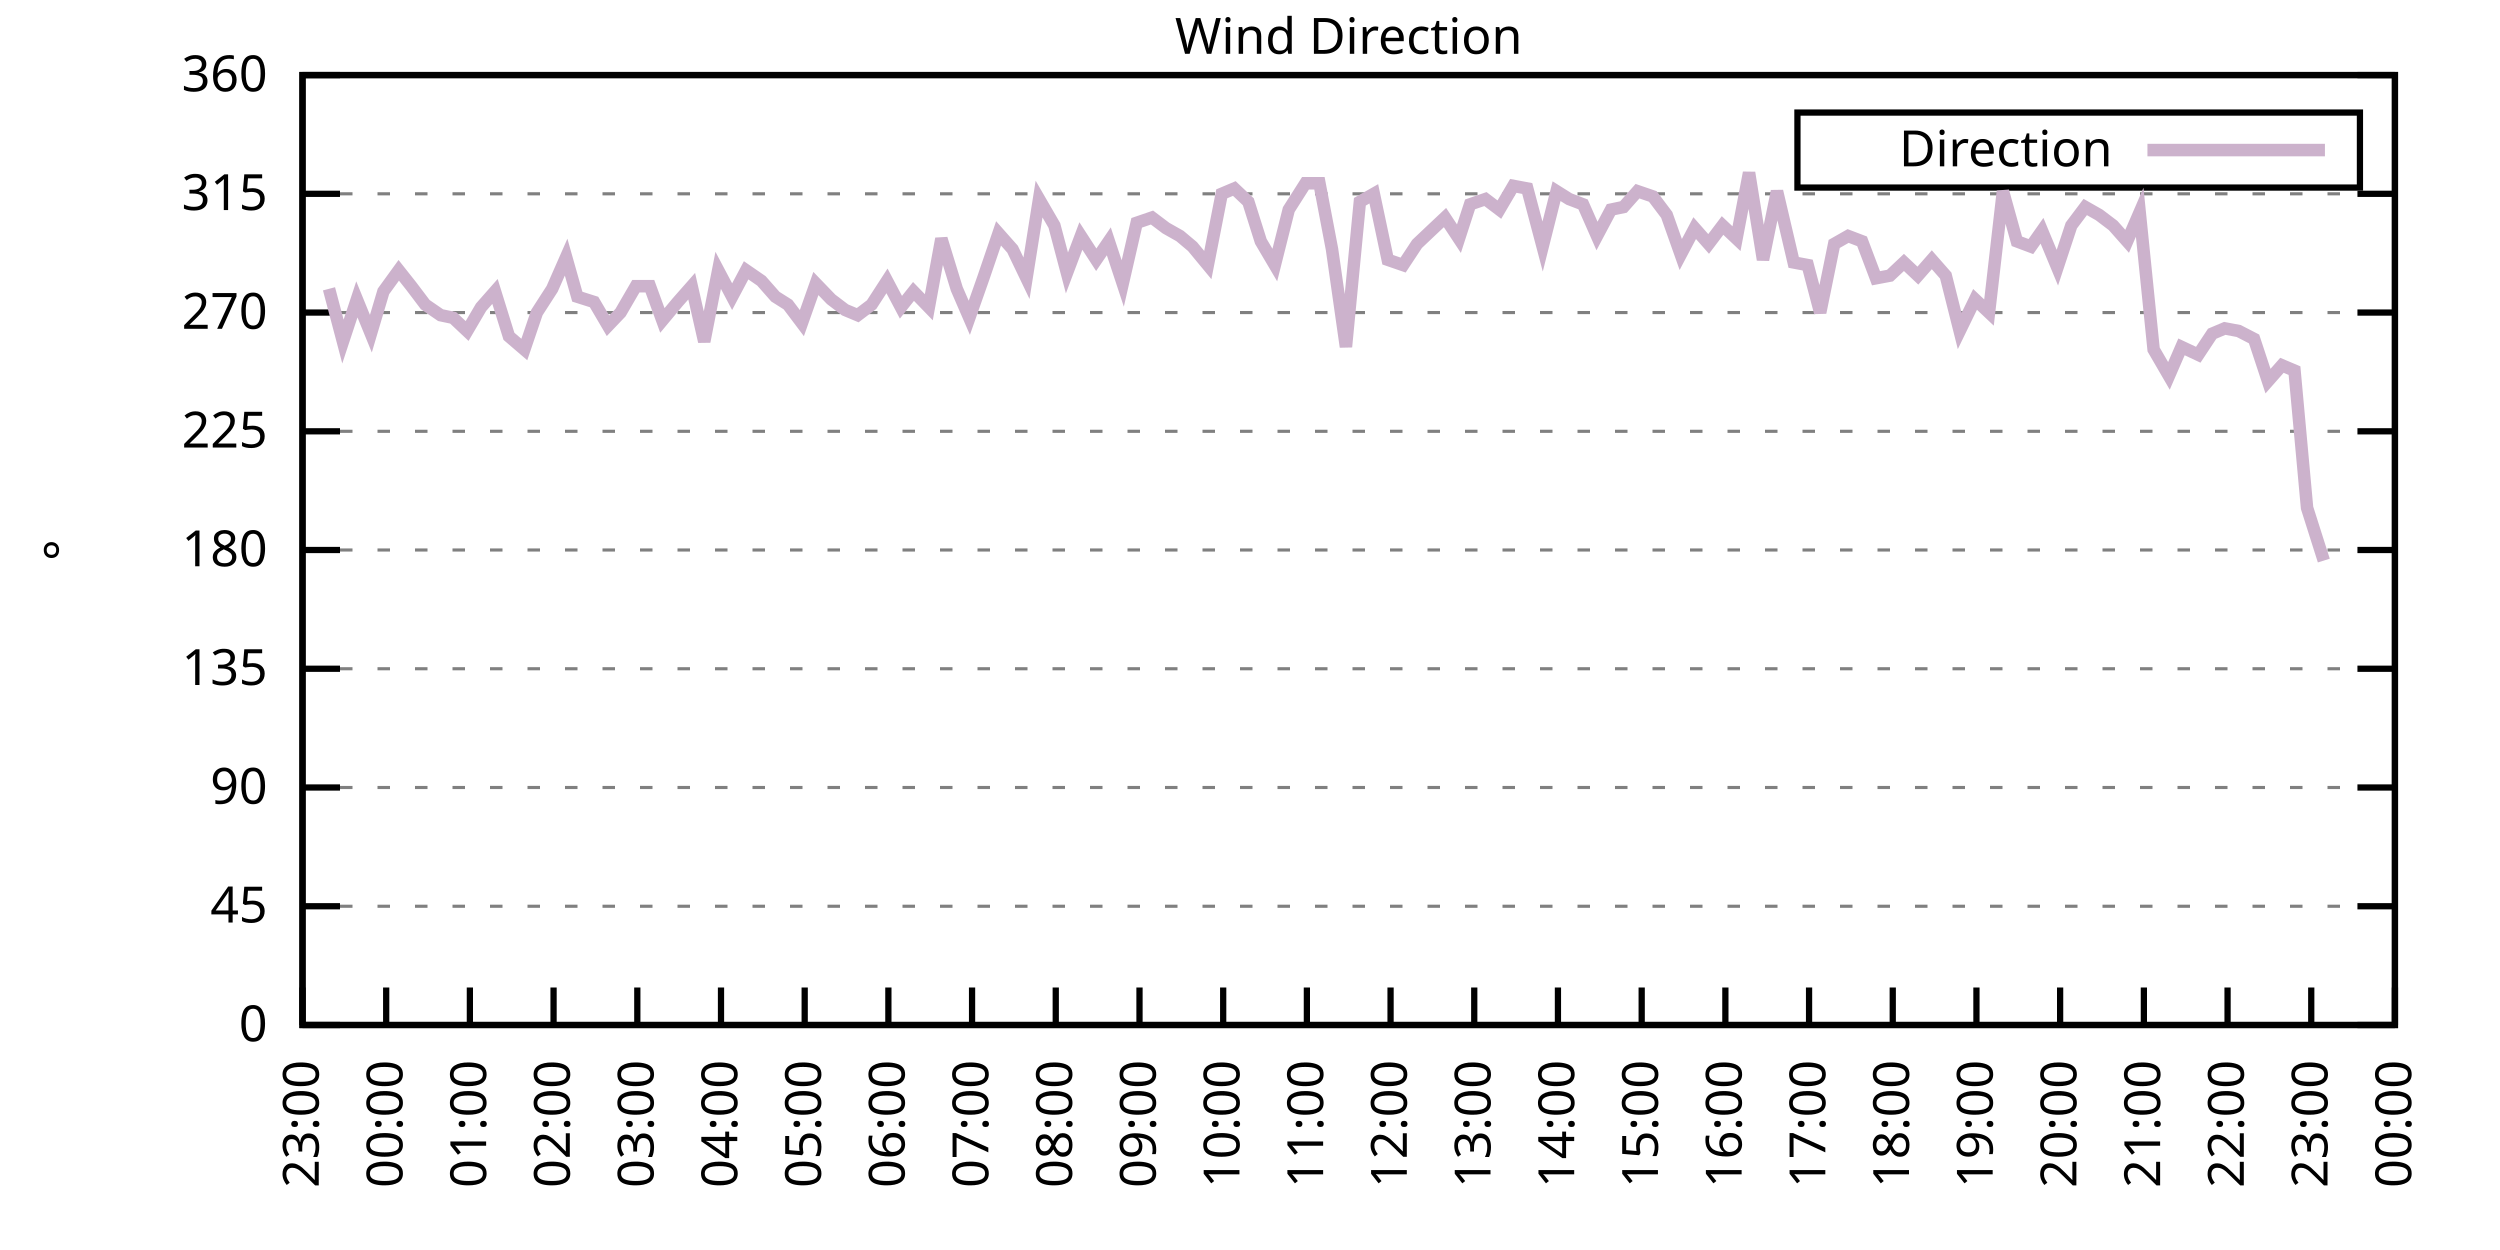
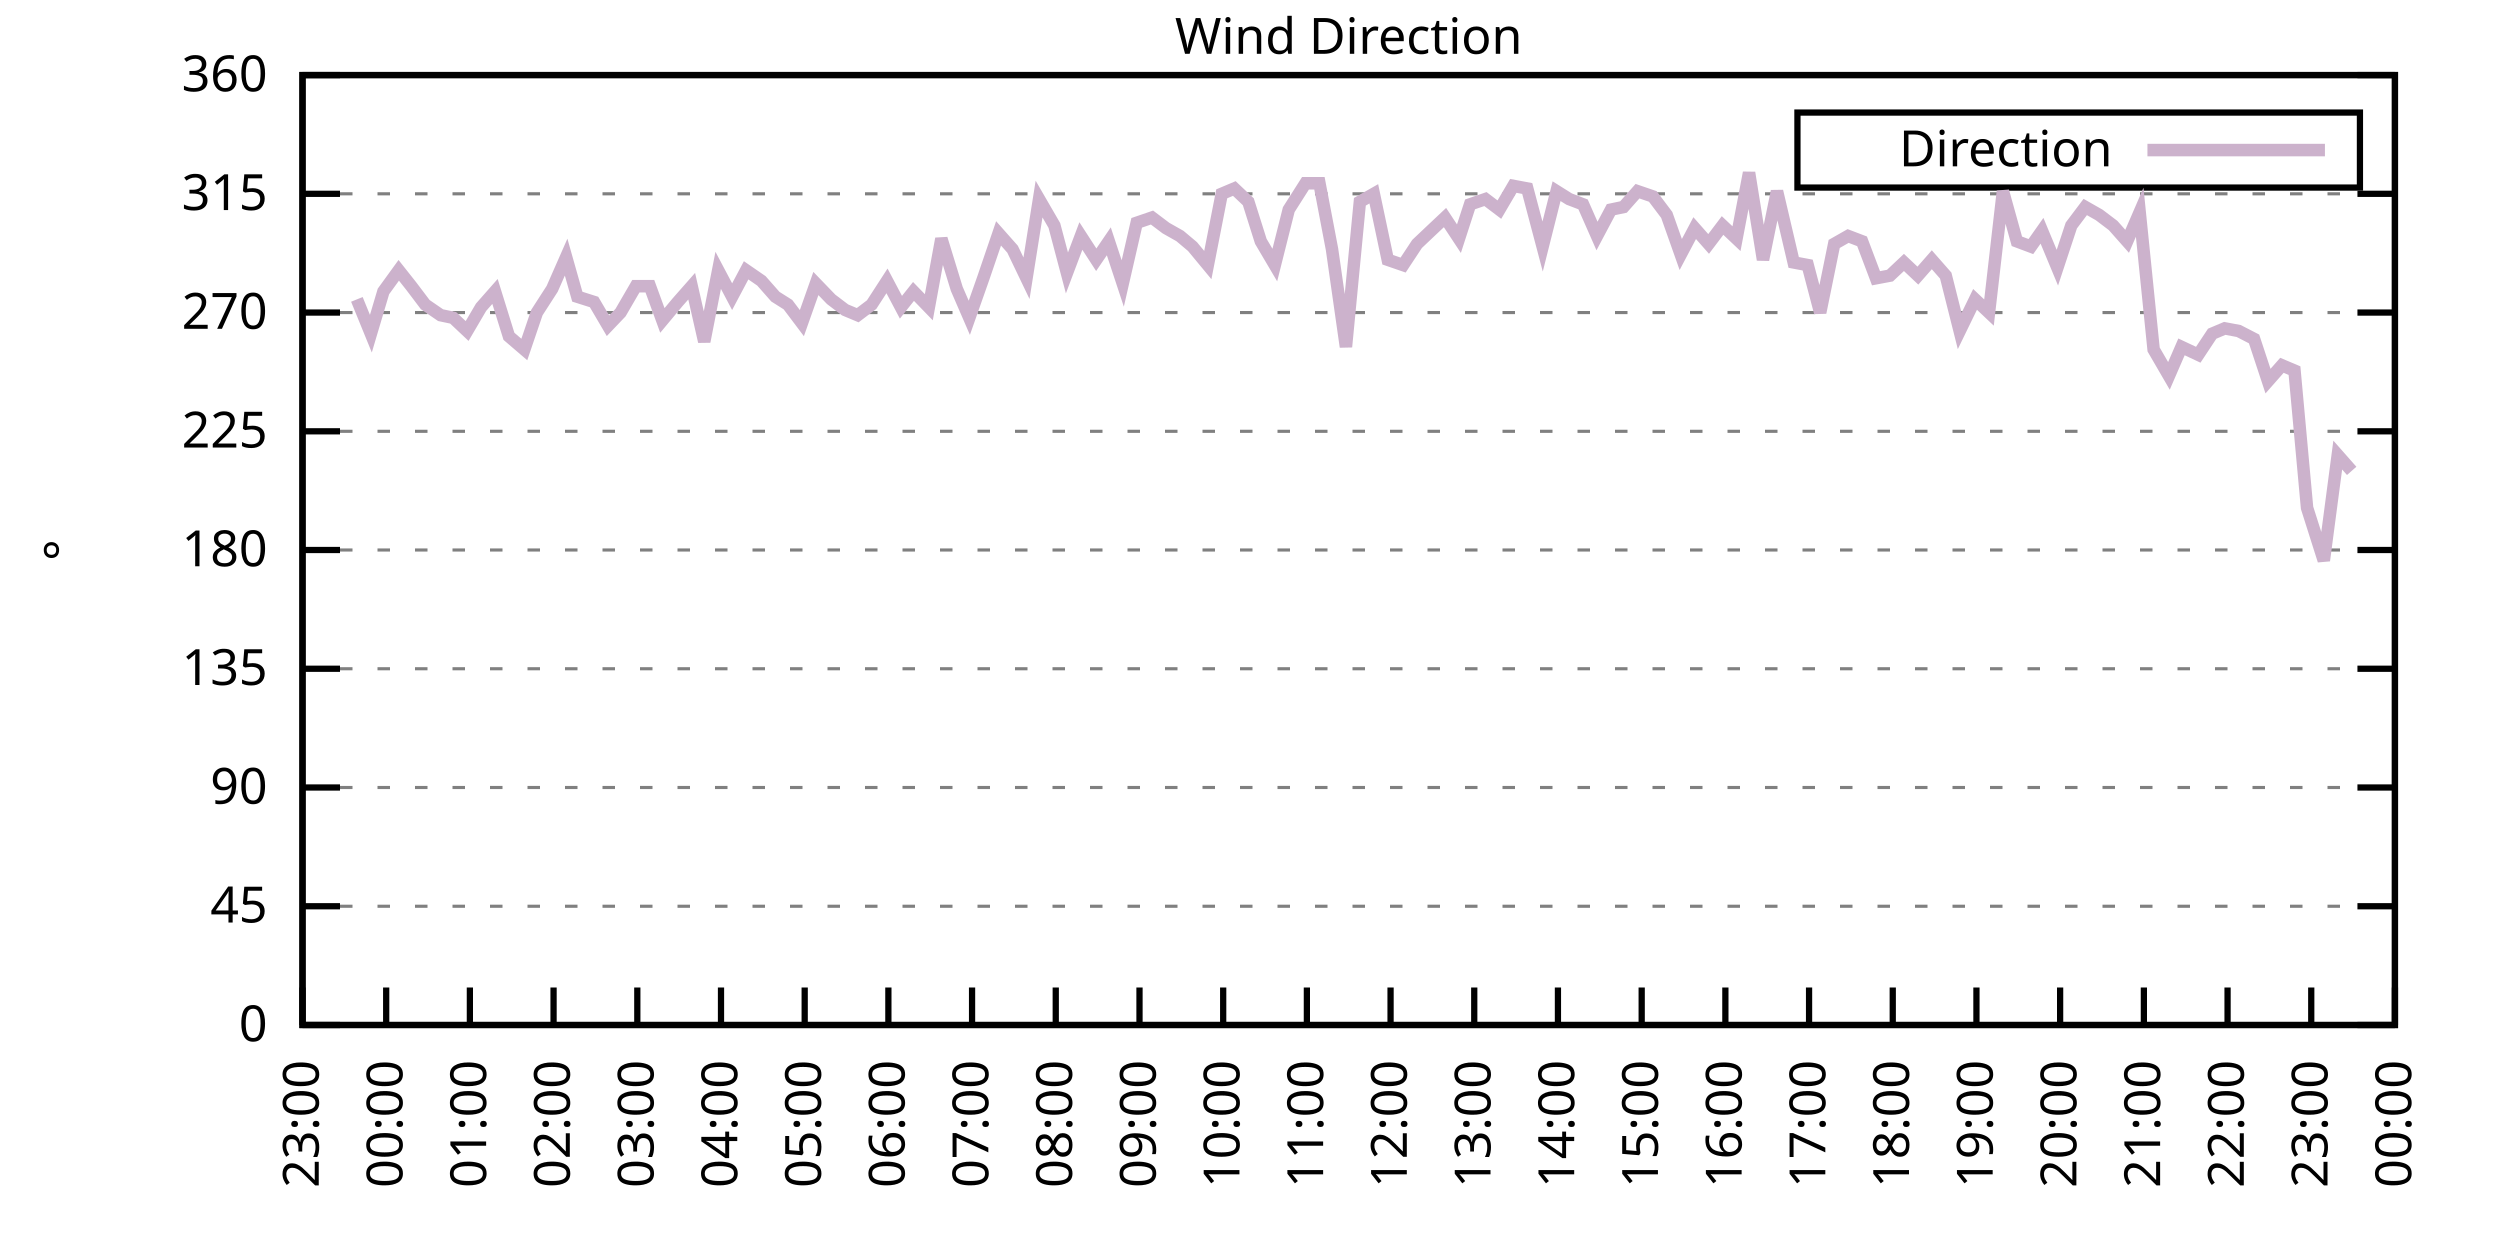
<svg xmlns="http://www.w3.org/2000/svg" xmlns:xlink="http://www.w3.org/1999/xlink" width="400" height="200" viewBox="0 0 400 200">
  <g id="gnuplot_canvas">
    <rect x="0" y="0" width="400" height="200" fill="none" />
    <defs>
      <circle id="gpDot" r="0.5" stroke-width="0.5" stroke="currentColor" />
      <path id="gpPt0" stroke-width="0.333" stroke="currentColor" d="M-1,0 h2 M0,-1 v2" />
      <path id="gpPt1" stroke-width="0.333" stroke="currentColor" d="M-1,-1 L1,1 M1,-1 L-1,1" />
      <path id="gpPt2" stroke-width="0.333" stroke="currentColor" d="M-1,0 L1,0 M0,-1 L0,1 M-1,-1 L1,1 M-1,1 L1,-1" />
      <rect id="gpPt3" stroke-width="0.333" stroke="currentColor" x="-1" y="-1" width="2" height="2" />
      <rect id="gpPt4" stroke-width="0.333" stroke="currentColor" fill="currentColor" x="-1" y="-1" width="2" height="2" />
      <circle id="gpPt5" stroke-width="0.333" stroke="currentColor" cx="0" cy="0" r="1" />
      <use xlink:href="#gpPt5" id="gpPt6" fill="currentColor" stroke="none" />
      <path id="gpPt7" stroke-width="0.333" stroke="currentColor" d="M0,-1.33 L-1.33,0.67 L1.33,0.67 z" />
      <use xlink:href="#gpPt7" id="gpPt8" fill="currentColor" stroke="none" />
      <use xlink:href="#gpPt7" id="gpPt9" stroke="currentColor" transform="rotate(180)" />
      <use xlink:href="#gpPt9" id="gpPt10" fill="currentColor" stroke="none" />
      <use xlink:href="#gpPt3" id="gpPt11" stroke="currentColor" transform="rotate(45)" />
      <use xlink:href="#gpPt11" id="gpPt12" fill="currentColor" stroke="none" />
      <path id="gpPt13" stroke-width="0.333" stroke="currentColor" d="M0,1.330 L1.265,0.411 L0.782,-1.067 L-0.782,-1.076 L-1.265,0.411 z" />
      <use xlink:href="#gpPt13" id="gpPt14" fill="currentColor" stroke="none" />
      <filter id="textbox" filterUnits="objectBoundingBox" x="0" y="0" height="1" width="1">
        <feFlood flood-color="white" flood-opacity="1" result="bgnd" />
        <feComposite in="SourceGraphic" in2="bgnd" operator="atop" />
      </filter>
      <filter id="greybox" filterUnits="objectBoundingBox" x="0" y="0" height="1" width="1">
        <feFlood flood-color="lightgrey" flood-opacity="1" result="grey" />
        <feComposite in="SourceGraphic" in2="grey" operator="atop" />
      </filter>
    </defs>
    <g fill="none" color="white" stroke="currentColor" stroke-width="1.00" stroke-linecap="butt" stroke-linejoin="miter">
</g>
    <g fill="none" color="black" stroke="currentColor" stroke-width="1.00" stroke-linecap="butt" stroke-linejoin="miter">
      <g stroke="none" shape-rendering="crispEdges">
        <polygon fill="rgb(255, 255, 255)" points="48.40,164.00 383.18,164.00 383.18,12.02 48.40,12.02 " />
      </g>
    </g>
    <g fill="none" color="black" stroke="currentColor" stroke-width="1.00" stroke-linecap="butt" stroke-linejoin="miter">
</g>
    <g fill="none" color="black" stroke="black" stroke-width="0.50" stroke-linecap="butt" stroke-linejoin="miter">
</g>
    <g fill="none" color="gray" stroke="currentColor" stroke-width="0.50" stroke-linecap="butt" stroke-linejoin="miter">
      <path stroke="gray" stroke-dasharray="2,4" class="gridline" d="M48.40,164.00 L383.19,164.00  " />
    </g>
    <g fill="none" color="gray" stroke="gray" stroke-width="1.00" stroke-linecap="butt" stroke-linejoin="miter">
</g>
    <g fill="none" color="black" stroke="currentColor" stroke-width="1.00" stroke-linecap="butt" stroke-linejoin="miter">
      <path stroke="black" d="M48.40,164.00 L54.40,164.00 M383.19,164.00 L377.19,164.00  " />
      <g transform="translate(42.80,166.60)" stroke="none" fill="black" font-family="Sans" font-size="8.00" text-anchor="end">
        <text>
          <tspan font-family="Sans"> 0</tspan>
        </text>
      </g>
    </g>
    <g fill="none" color="black" stroke="currentColor" stroke-width="1.00" stroke-linecap="butt" stroke-linejoin="miter">
</g>
    <g fill="none" color="black" stroke="black" stroke-width="0.50" stroke-linecap="butt" stroke-linejoin="miter">
</g>
    <g fill="none" color="gray" stroke="currentColor" stroke-width="0.50" stroke-linecap="butt" stroke-linejoin="miter">
      <path stroke="gray" stroke-dasharray="2,4" class="gridline" d="M48.40,145.00 L383.19,145.00  " />
    </g>
    <g fill="none" color="gray" stroke="gray" stroke-width="1.00" stroke-linecap="butt" stroke-linejoin="miter">
</g>
    <g fill="none" color="black" stroke="currentColor" stroke-width="1.00" stroke-linecap="butt" stroke-linejoin="miter">
      <path stroke="black" d="M48.40,145.00 L54.40,145.00 M383.19,145.00 L377.19,145.00  " />
      <g transform="translate(42.80,147.60)" stroke="none" fill="black" font-family="Sans" font-size="8.00" text-anchor="end">
        <text>
          <tspan font-family="Sans"> 45</tspan>
        </text>
      </g>
    </g>
    <g fill="none" color="black" stroke="currentColor" stroke-width="1.00" stroke-linecap="butt" stroke-linejoin="miter">
</g>
    <g fill="none" color="black" stroke="black" stroke-width="0.50" stroke-linecap="butt" stroke-linejoin="miter">
</g>
    <g fill="none" color="gray" stroke="currentColor" stroke-width="0.50" stroke-linecap="butt" stroke-linejoin="miter">
      <path stroke="gray" stroke-dasharray="2,4" class="gridline" d="M48.40,126.00 L383.19,126.00  " />
    </g>
    <g fill="none" color="gray" stroke="gray" stroke-width="1.00" stroke-linecap="butt" stroke-linejoin="miter">
</g>
    <g fill="none" color="black" stroke="currentColor" stroke-width="1.00" stroke-linecap="butt" stroke-linejoin="miter">
      <path stroke="black" d="M48.40,126.00 L54.40,126.00 M383.19,126.00 L377.19,126.00  " />
      <g transform="translate(42.80,128.60)" stroke="none" fill="black" font-family="Sans" font-size="8.00" text-anchor="end">
        <text>
          <tspan font-family="Sans"> 90</tspan>
        </text>
      </g>
    </g>
    <g fill="none" color="black" stroke="currentColor" stroke-width="1.00" stroke-linecap="butt" stroke-linejoin="miter">
</g>
    <g fill="none" color="black" stroke="black" stroke-width="0.50" stroke-linecap="butt" stroke-linejoin="miter">
</g>
    <g fill="none" color="gray" stroke="currentColor" stroke-width="0.50" stroke-linecap="butt" stroke-linejoin="miter">
      <path stroke="gray" stroke-dasharray="2,4" class="gridline" d="M48.40,107.00 L383.19,107.00  " />
    </g>
    <g fill="none" color="gray" stroke="gray" stroke-width="1.00" stroke-linecap="butt" stroke-linejoin="miter">
</g>
    <g fill="none" color="black" stroke="currentColor" stroke-width="1.00" stroke-linecap="butt" stroke-linejoin="miter">
      <path stroke="black" d="M48.40,107.00 L54.40,107.00 M383.19,107.00 L377.19,107.00  " />
      <g transform="translate(42.80,109.60)" stroke="none" fill="black" font-family="Sans" font-size="8.00" text-anchor="end">
        <text>
          <tspan font-family="Sans"> 135</tspan>
        </text>
      </g>
    </g>
    <g fill="none" color="black" stroke="currentColor" stroke-width="1.00" stroke-linecap="butt" stroke-linejoin="miter">
</g>
    <g fill="none" color="black" stroke="black" stroke-width="0.50" stroke-linecap="butt" stroke-linejoin="miter">
</g>
    <g fill="none" color="gray" stroke="currentColor" stroke-width="0.50" stroke-linecap="butt" stroke-linejoin="miter">
      <path stroke="gray" stroke-dasharray="2,4" class="gridline" d="M48.40,88.00 L383.19,88.00  " />
    </g>
    <g fill="none" color="gray" stroke="gray" stroke-width="1.00" stroke-linecap="butt" stroke-linejoin="miter">
</g>
    <g fill="none" color="black" stroke="currentColor" stroke-width="1.00" stroke-linecap="butt" stroke-linejoin="miter">
      <path stroke="black" d="M48.40,88.00 L54.40,88.00 M383.19,88.00 L377.19,88.00  " />
      <g transform="translate(42.80,90.60)" stroke="none" fill="black" font-family="Sans" font-size="8.00" text-anchor="end">
        <text>
          <tspan font-family="Sans"> 180</tspan>
        </text>
      </g>
    </g>
    <g fill="none" color="black" stroke="currentColor" stroke-width="1.00" stroke-linecap="butt" stroke-linejoin="miter">
</g>
    <g fill="none" color="black" stroke="black" stroke-width="0.50" stroke-linecap="butt" stroke-linejoin="miter">
</g>
    <g fill="none" color="gray" stroke="currentColor" stroke-width="0.50" stroke-linecap="butt" stroke-linejoin="miter">
      <path stroke="gray" stroke-dasharray="2,4" class="gridline" d="M48.40,69.01 L383.19,69.01  " />
    </g>
    <g fill="none" color="gray" stroke="gray" stroke-width="1.00" stroke-linecap="butt" stroke-linejoin="miter">
</g>
    <g fill="none" color="black" stroke="currentColor" stroke-width="1.00" stroke-linecap="butt" stroke-linejoin="miter">
      <path stroke="black" d="M48.40,69.01 L54.40,69.01 M383.19,69.01 L377.19,69.01  " />
      <g transform="translate(42.80,71.61)" stroke="none" fill="black" font-family="Sans" font-size="8.00" text-anchor="end">
        <text>
          <tspan font-family="Sans"> 225</tspan>
        </text>
      </g>
    </g>
    <g fill="none" color="black" stroke="currentColor" stroke-width="1.00" stroke-linecap="butt" stroke-linejoin="miter">
</g>
    <g fill="none" color="black" stroke="black" stroke-width="0.50" stroke-linecap="butt" stroke-linejoin="miter">
</g>
    <g fill="none" color="gray" stroke="currentColor" stroke-width="0.50" stroke-linecap="butt" stroke-linejoin="miter">
      <path stroke="gray" stroke-dasharray="2,4" class="gridline" d="M48.40,50.01 L383.19,50.01  " />
    </g>
    <g fill="none" color="gray" stroke="gray" stroke-width="1.00" stroke-linecap="butt" stroke-linejoin="miter">
</g>
    <g fill="none" color="black" stroke="currentColor" stroke-width="1.00" stroke-linecap="butt" stroke-linejoin="miter">
      <path stroke="black" d="M48.40,50.01 L54.40,50.01 M383.19,50.01 L377.19,50.01  " />
      <g transform="translate(42.80,52.61)" stroke="none" fill="black" font-family="Sans" font-size="8.00" text-anchor="end">
        <text>
          <tspan font-family="Sans"> 270</tspan>
        </text>
      </g>
    </g>
    <g fill="none" color="black" stroke="currentColor" stroke-width="1.00" stroke-linecap="butt" stroke-linejoin="miter">
</g>
    <g fill="none" color="black" stroke="black" stroke-width="0.50" stroke-linecap="butt" stroke-linejoin="miter">
</g>
    <g fill="none" color="gray" stroke="currentColor" stroke-width="0.50" stroke-linecap="butt" stroke-linejoin="miter">
      <path stroke="gray" stroke-dasharray="2,4" class="gridline" d="M48.40,31.01 L383.19,31.01  " />
    </g>
    <g fill="none" color="gray" stroke="gray" stroke-width="1.00" stroke-linecap="butt" stroke-linejoin="miter">
</g>
    <g fill="none" color="black" stroke="currentColor" stroke-width="1.00" stroke-linecap="butt" stroke-linejoin="miter">
      <path stroke="black" d="M48.40,31.01 L54.40,31.01 M383.19,31.01 L377.19,31.01  " />
      <g transform="translate(42.80,33.61)" stroke="none" fill="black" font-family="Sans" font-size="8.00" text-anchor="end">
        <text>
          <tspan font-family="Sans"> 315</tspan>
        </text>
      </g>
    </g>
    <g fill="none" color="black" stroke="currentColor" stroke-width="1.00" stroke-linecap="butt" stroke-linejoin="miter">
</g>
    <g fill="none" color="black" stroke="black" stroke-width="0.50" stroke-linecap="butt" stroke-linejoin="miter">
</g>
    <g fill="none" color="gray" stroke="currentColor" stroke-width="0.50" stroke-linecap="butt" stroke-linejoin="miter">
      <path stroke="gray" stroke-dasharray="2,4" class="gridline" d="M48.40,12.01 L383.19,12.01  " />
    </g>
    <g fill="none" color="gray" stroke="gray" stroke-width="1.00" stroke-linecap="butt" stroke-linejoin="miter">
</g>
    <g fill="none" color="black" stroke="currentColor" stroke-width="1.00" stroke-linecap="butt" stroke-linejoin="miter">
      <path stroke="black" d="M48.40,12.01 L54.40,12.01 M383.19,12.01 L377.19,12.01  " />
      <g transform="translate(42.80,14.61)" stroke="none" fill="black" font-family="Sans" font-size="8.00" text-anchor="end">
        <text>
          <tspan font-family="Sans"> 360</tspan>
        </text>
      </g>
    </g>
    <g fill="none" color="black" stroke="currentColor" stroke-width="1.00" stroke-linecap="butt" stroke-linejoin="miter">
      <path stroke="black" d="M48.40,164.00 L48.40,158.00  " />
      <g transform="translate(51.00,169.60) rotate(270.00)" stroke="none" fill="black" font-family="Sans" font-size="8.00" text-anchor="end">
        <text>
          <tspan font-family="Sans">23:00</tspan>
        </text>
      </g>
    </g>
    <g fill="none" color="black" stroke="currentColor" stroke-width="1.00" stroke-linecap="butt" stroke-linejoin="miter">
      <path stroke="black" d="M61.79,164.00 L61.79,158.00  " />
      <g transform="translate(64.39,169.60) rotate(270.00)" stroke="none" fill="black" font-family="Sans" font-size="8.00" text-anchor="end">
        <text>
          <tspan font-family="Sans">00:00</tspan>
        </text>
      </g>
    </g>
    <g fill="none" color="black" stroke="currentColor" stroke-width="1.00" stroke-linecap="butt" stroke-linejoin="miter">
      <path stroke="black" d="M75.18,164.00 L75.18,158.00  " />
      <g transform="translate(77.78,169.60) rotate(270.00)" stroke="none" fill="black" font-family="Sans" font-size="8.00" text-anchor="end">
        <text>
          <tspan font-family="Sans">01:00</tspan>
        </text>
      </g>
    </g>
    <g fill="none" color="black" stroke="currentColor" stroke-width="1.00" stroke-linecap="butt" stroke-linejoin="miter">
      <path stroke="black" d="M88.57,164.00 L88.57,158.00  " />
      <g transform="translate(91.17,169.60) rotate(270.00)" stroke="none" fill="black" font-family="Sans" font-size="8.00" text-anchor="end">
        <text>
          <tspan font-family="Sans">02:00</tspan>
        </text>
      </g>
    </g>
    <g fill="none" color="black" stroke="currentColor" stroke-width="1.00" stroke-linecap="butt" stroke-linejoin="miter">
      <path stroke="black" d="M101.97,164.00 L101.97,158.00  " />
      <g transform="translate(104.57,169.60) rotate(270.00)" stroke="none" fill="black" font-family="Sans" font-size="8.00" text-anchor="end">
        <text>
          <tspan font-family="Sans">03:00</tspan>
        </text>
      </g>
    </g>
    <g fill="none" color="black" stroke="currentColor" stroke-width="1.00" stroke-linecap="butt" stroke-linejoin="miter">
      <path stroke="black" d="M115.36,164.00 L115.36,158.00  " />
      <g transform="translate(117.96,169.60) rotate(270.00)" stroke="none" fill="black" font-family="Sans" font-size="8.00" text-anchor="end">
        <text>
          <tspan font-family="Sans">04:00</tspan>
        </text>
      </g>
    </g>
    <g fill="none" color="black" stroke="currentColor" stroke-width="1.00" stroke-linecap="butt" stroke-linejoin="miter">
      <path stroke="black" d="M128.75,164.00 L128.75,158.00  " />
      <g transform="translate(131.35,169.60) rotate(270.00)" stroke="none" fill="black" font-family="Sans" font-size="8.00" text-anchor="end">
        <text>
          <tspan font-family="Sans">05:00</tspan>
        </text>
      </g>
    </g>
    <g fill="none" color="black" stroke="currentColor" stroke-width="1.00" stroke-linecap="butt" stroke-linejoin="miter">
      <path stroke="black" d="M142.14,164.00 L142.14,158.00  " />
      <g transform="translate(144.74,169.60) rotate(270.00)" stroke="none" fill="black" font-family="Sans" font-size="8.00" text-anchor="end">
        <text>
          <tspan font-family="Sans">06:00</tspan>
        </text>
      </g>
    </g>
    <g fill="none" color="black" stroke="currentColor" stroke-width="1.00" stroke-linecap="butt" stroke-linejoin="miter">
      <path stroke="black" d="M155.53,164.00 L155.53,158.00  " />
      <g transform="translate(158.13,169.60) rotate(270.00)" stroke="none" fill="black" font-family="Sans" font-size="8.00" text-anchor="end">
        <text>
          <tspan font-family="Sans">07:00</tspan>
        </text>
      </g>
    </g>
    <g fill="none" color="black" stroke="currentColor" stroke-width="1.00" stroke-linecap="butt" stroke-linejoin="miter">
      <path stroke="black" d="M168.92,164.00 L168.92,158.00  " />
      <g transform="translate(171.52,169.60) rotate(270.00)" stroke="none" fill="black" font-family="Sans" font-size="8.00" text-anchor="end">
        <text>
          <tspan font-family="Sans">08:00</tspan>
        </text>
      </g>
    </g>
    <g fill="none" color="black" stroke="currentColor" stroke-width="1.00" stroke-linecap="butt" stroke-linejoin="miter">
      <path stroke="black" d="M182.32,164.00 L182.32,158.00  " />
      <g transform="translate(184.92,169.60) rotate(270.00)" stroke="none" fill="black" font-family="Sans" font-size="8.00" text-anchor="end">
        <text>
          <tspan font-family="Sans">09:00</tspan>
        </text>
      </g>
    </g>
    <g fill="none" color="black" stroke="currentColor" stroke-width="1.00" stroke-linecap="butt" stroke-linejoin="miter">
      <path stroke="black" d="M195.71,164.00 L195.71,158.00  " />
      <g transform="translate(198.31,169.60) rotate(270.00)" stroke="none" fill="black" font-family="Sans" font-size="8.00" text-anchor="end">
        <text>
          <tspan font-family="Sans">10:00</tspan>
        </text>
      </g>
    </g>
    <g fill="none" color="black" stroke="currentColor" stroke-width="1.00" stroke-linecap="butt" stroke-linejoin="miter">
      <path stroke="black" d="M209.10,164.00 L209.10,158.00  " />
      <g transform="translate(211.70,169.60) rotate(270.00)" stroke="none" fill="black" font-family="Sans" font-size="8.00" text-anchor="end">
        <text>
          <tspan font-family="Sans">11:00</tspan>
        </text>
      </g>
    </g>
    <g fill="none" color="black" stroke="currentColor" stroke-width="1.00" stroke-linecap="butt" stroke-linejoin="miter">
      <path stroke="black" d="M222.49,164.00 L222.49,158.00  " />
      <g transform="translate(225.09,169.60) rotate(270.00)" stroke="none" fill="black" font-family="Sans" font-size="8.00" text-anchor="end">
        <text>
          <tspan font-family="Sans">12:00</tspan>
        </text>
      </g>
    </g>
    <g fill="none" color="black" stroke="currentColor" stroke-width="1.00" stroke-linecap="butt" stroke-linejoin="miter">
      <path stroke="black" d="M235.88,164.00 L235.88,158.00  " />
      <g transform="translate(238.48,169.60) rotate(270.00)" stroke="none" fill="black" font-family="Sans" font-size="8.00" text-anchor="end">
        <text>
          <tspan font-family="Sans">13:00</tspan>
        </text>
      </g>
    </g>
    <g fill="none" color="black" stroke="currentColor" stroke-width="1.00" stroke-linecap="butt" stroke-linejoin="miter">
      <path stroke="black" d="M249.27,164.00 L249.27,158.00  " />
      <g transform="translate(251.87,169.60) rotate(270.00)" stroke="none" fill="black" font-family="Sans" font-size="8.00" text-anchor="end">
        <text>
          <tspan font-family="Sans">14:00</tspan>
        </text>
      </g>
    </g>
    <g fill="none" color="black" stroke="currentColor" stroke-width="1.00" stroke-linecap="butt" stroke-linejoin="miter">
      <path stroke="black" d="M262.67,164.00 L262.67,158.00  " />
      <g transform="translate(265.27,169.60) rotate(270.00)" stroke="none" fill="black" font-family="Sans" font-size="8.00" text-anchor="end">
        <text>
          <tspan font-family="Sans">15:00</tspan>
        </text>
      </g>
    </g>
    <g fill="none" color="black" stroke="currentColor" stroke-width="1.00" stroke-linecap="butt" stroke-linejoin="miter">
      <path stroke="black" d="M276.06,164.00 L276.06,158.00  " />
      <g transform="translate(278.66,169.60) rotate(270.00)" stroke="none" fill="black" font-family="Sans" font-size="8.00" text-anchor="end">
        <text>
          <tspan font-family="Sans">16:00</tspan>
        </text>
      </g>
    </g>
    <g fill="none" color="black" stroke="currentColor" stroke-width="1.00" stroke-linecap="butt" stroke-linejoin="miter">
      <path stroke="black" d="M289.45,164.00 L289.45,158.00  " />
      <g transform="translate(292.05,169.60) rotate(270.00)" stroke="none" fill="black" font-family="Sans" font-size="8.00" text-anchor="end">
        <text>
          <tspan font-family="Sans">17:00</tspan>
        </text>
      </g>
    </g>
    <g fill="none" color="black" stroke="currentColor" stroke-width="1.00" stroke-linecap="butt" stroke-linejoin="miter">
      <path stroke="black" d="M302.84,164.00 L302.84,158.00  " />
      <g transform="translate(305.44,169.60) rotate(270.00)" stroke="none" fill="black" font-family="Sans" font-size="8.00" text-anchor="end">
        <text>
          <tspan font-family="Sans">18:00</tspan>
        </text>
      </g>
    </g>
    <g fill="none" color="black" stroke="currentColor" stroke-width="1.00" stroke-linecap="butt" stroke-linejoin="miter">
      <path stroke="black" d="M316.23,164.00 L316.23,158.00  " />
      <g transform="translate(318.83,169.60) rotate(270.00)" stroke="none" fill="black" font-family="Sans" font-size="8.00" text-anchor="end">
        <text>
          <tspan font-family="Sans">19:00</tspan>
        </text>
      </g>
    </g>
    <g fill="none" color="black" stroke="currentColor" stroke-width="1.00" stroke-linecap="butt" stroke-linejoin="miter">
      <path stroke="black" d="M329.62,164.00 L329.62,158.00  " />
      <g transform="translate(332.22,169.60) rotate(270.00)" stroke="none" fill="black" font-family="Sans" font-size="8.00" text-anchor="end">
        <text>
          <tspan font-family="Sans">20:00</tspan>
        </text>
      </g>
    </g>
    <g fill="none" color="black" stroke="currentColor" stroke-width="1.00" stroke-linecap="butt" stroke-linejoin="miter">
      <path stroke="black" d="M343.02,164.00 L343.02,158.00  " />
      <g transform="translate(345.62,169.60) rotate(270.00)" stroke="none" fill="black" font-family="Sans" font-size="8.00" text-anchor="end">
        <text>
          <tspan font-family="Sans">21:00</tspan>
        </text>
      </g>
    </g>
    <g fill="none" color="black" stroke="currentColor" stroke-width="1.00" stroke-linecap="butt" stroke-linejoin="miter">
      <path stroke="black" d="M356.41,164.00 L356.41,158.00  " />
      <g transform="translate(359.01,169.60) rotate(270.00)" stroke="none" fill="black" font-family="Sans" font-size="8.00" text-anchor="end">
        <text>
          <tspan font-family="Sans">22:00</tspan>
        </text>
      </g>
    </g>
    <g fill="none" color="black" stroke="currentColor" stroke-width="1.00" stroke-linecap="butt" stroke-linejoin="miter">
      <path stroke="black" d="M369.80,164.00 L369.80,158.00  " />
      <g transform="translate(372.40,169.60) rotate(270.00)" stroke="none" fill="black" font-family="Sans" font-size="8.00" text-anchor="end">
        <text>
          <tspan font-family="Sans">23:00</tspan>
        </text>
      </g>
    </g>
    <g fill="none" color="black" stroke="currentColor" stroke-width="1.00" stroke-linecap="butt" stroke-linejoin="miter">
      <path stroke="black" d="M383.19,164.00 L383.19,158.00  " />
      <g transform="translate(385.79,169.60) rotate(270.00)" stroke="none" fill="black" font-family="Sans" font-size="8.00" text-anchor="end">
        <text>
          <tspan font-family="Sans">00:00</tspan>
        </text>
      </g>
    </g>
    <g fill="none" color="black" stroke="currentColor" stroke-width="1.00" stroke-linecap="butt" stroke-linejoin="miter">
</g>
    <g fill="none" color="black" stroke="currentColor" stroke-width="1.00" stroke-linecap="butt" stroke-linejoin="miter">
      <path stroke="black" d="M48.40,12.01 L48.40,164.00 L383.19,164.00 L383.19,12.01 L48.40,12.01 Z  " />
    </g>
    <g fill="none" color="black" stroke="currentColor" stroke-width="1.00" stroke-linecap="butt" stroke-linejoin="miter">
</g>
    <g fill="none" color="black" stroke="currentColor" stroke-width="1.00" stroke-linecap="butt" stroke-linejoin="miter">
      <path stroke="black" d="M287.59,30.01 L287.59,18.01 L377.59,18.01 L377.59,30.01 L287.59,30.01 Z  " />
    </g>
    <g id="Wind_direction_plot_1">
      <g fill="none" color="white" stroke="black" stroke-width="2.00" stroke-linecap="butt" stroke-linejoin="miter">
</g>
      <g fill="none" color="black" stroke="currentColor" stroke-width="2.00" stroke-linecap="butt" stroke-linejoin="miter">
        <g transform="translate(337.99,26.61)" stroke="none" fill="black" font-family="Sans" font-size="8.00" text-anchor="end">
          <text>
            <tspan font-family="Sans">Direction</tspan>
          </text>
        </g>
      </g>
      <g fill="none" color="black" stroke="currentColor" stroke-width="2.00" stroke-linecap="butt" stroke-linejoin="miter">
-         <path stroke="rgb(204, 178, 204)" d="M343.59,24.01 L371.99,24.01 M52.64,46.21 L54.87,54.65 L57.10,47.90 L59.34,53.39 L61.35,46.63 L63.80,43.25   L65.81,45.79 L68.04,48.74 L70.50,50.43 L72.50,50.85 L74.74,52.96 L76.97,49.16 L79.20,46.63 L81.43,53.81   L83.89,55.92 L85.90,50.01 L88.35,46.21 L90.58,41.14 L92.37,47.47 L95.05,48.32 L97.28,52.12 L99.29,50.01   L101.74,45.79 L103.98,45.79 L105.98,51.27 L108.44,48.32 L110.67,45.79 L112.68,54.65 L114.91,43.25 L117.14,47.47   L119.38,43.25 L121.83,44.94 L124.06,47.47 L126.07,48.74 L128.30,51.70 L130.54,45.36 L132.99,47.90 L135.22,49.59   L137.23,50.43 L139.46,48.74 L141.92,44.94 L144.15,49.16 L146.16,46.63 L148.61,49.16 L150.62,38.19 L153.08,46.21   L155.09,50.85 L157.32,44.52 L159.77,37.34 L162.01,39.87 L164.24,44.52 L166.25,31.85 L168.70,36.08 L170.71,43.67   L172.94,37.76 L175.40,41.56 L177.41,38.61 L179.64,45.36 L181.87,35.65 L184.32,34.81 L186.56,36.50 L188.79,37.76   L190.80,39.45 L193.25,42.41 L195.48,31.01 L197.49,30.16 L199.73,32.28 L201.73,38.61 L203.97,42.41 L206.20,33.54   L208.88,29.32 L211.11,29.32 L213.12,39.87 L215.35,55.50 L217.58,32.28 L219.81,31.01 L222.04,41.56 L224.50,42.41   L226.73,39.03 L228.96,36.92 L231.20,34.81 L233.43,38.19 L235.21,32.70 L237.67,31.85 L239.90,33.54 L242.13,29.74   L244.36,30.16 L246.82,39.45 L249.05,30.59 L251.06,31.85 L253.29,32.70 L255.52,37.76 L257.76,33.54 L259.76,33.12   L262.00,30.59 L264.45,31.43 L266.68,34.39 L268.92,40.72 L271.15,36.50 L273.38,39.03 L275.61,36.08 L277.84,38.19   L279.85,27.63 L282.08,41.56 L284.32,30.59 L286.99,41.99 L289.23,42.41 L291.23,50.01 L293.47,39.03 L295.70,37.76   L297.93,38.61 L300.16,44.52 L302.39,44.10 L304.63,41.99 L306.86,44.10 L309.09,41.56 L311.32,44.10 L313.55,52.96   L316.01,47.90 L318.24,50.01 L320.47,30.59 L322.70,38.61 L324.94,39.45 L326.72,36.92 L329.18,42.83 L331.41,36.08   L333.64,33.12 L335.87,34.39 L338.10,36.08 L340.34,38.61 L342.35,33.96 L344.58,55.92 L347.03,60.14 L349.04,55.50   L351.72,56.76 L353.95,53.39 L355.96,52.54 L358.19,52.96 L360.65,54.23 L362.88,60.98 L365.11,58.45 L367.12,59.30   L369.13,81.25 L371.81,89.69  " />
+         <path stroke="rgb(204, 178, 204)" d="M343.59,24.01 L371.99,24.01 M57.10,47.90 L59.34,53.39 L61.35,46.63 L63.80,43.25 L65.81,45.79 L68.04,48.74   L70.50,50.43 L72.50,50.85 L74.74,52.96 L76.97,49.16 L79.20,46.63 L81.43,53.81 L83.89,55.92 L85.90,50.01   L88.35,46.21 L90.58,41.14 L92.37,47.47 L95.05,48.32 L97.28,52.12 L99.29,50.01 L101.74,45.79 L103.98,45.79   L105.98,51.27 L108.44,48.32 L110.67,45.79 L112.68,54.65 L114.91,43.25 L117.14,47.47 L119.38,43.25 L121.83,44.94   L124.06,47.47 L126.07,48.74 L128.30,51.70 L130.54,45.36 L132.99,47.90 L135.22,49.59 L137.23,50.43 L139.46,48.74   L141.92,44.94 L144.15,49.16 L146.16,46.63 L148.61,49.16 L150.62,38.19 L153.08,46.21 L155.09,50.85 L157.32,44.52   L159.77,37.34 L162.01,39.87 L164.24,44.52 L166.25,31.85 L168.70,36.08 L170.71,43.67 L172.94,37.76 L175.40,41.56   L177.41,38.61 L179.64,45.36 L181.87,35.65 L184.32,34.81 L186.56,36.50 L188.79,37.76 L190.80,39.45 L193.25,42.41   L195.48,31.01 L197.49,30.16 L199.73,32.28 L201.73,38.61 L203.97,42.41 L206.20,33.54 L208.88,29.32 L211.11,29.32   L213.12,39.87 L215.35,55.50 L217.58,32.28 L219.81,31.01 L222.04,41.56 L224.50,42.41 L226.73,39.03 L228.96,36.92   L231.20,34.81 L233.43,38.19 L235.21,32.70 L237.67,31.85 L239.90,33.54 L242.13,29.74 L244.36,30.16 L246.82,39.45   L249.05,30.59 L251.06,31.85 L253.29,32.70 L255.52,37.76 L257.76,33.54 L259.76,33.12 L262.00,30.59 L264.45,31.43   L266.68,34.39 L268.92,40.72 L271.15,36.50 L273.38,39.03 L275.61,36.08 L277.84,38.19 L279.85,27.63 L282.08,41.56   L284.32,30.59 L286.99,41.99 L289.23,42.41 L291.23,50.01 L293.47,39.03 L295.70,37.76 L297.93,38.61 L300.16,44.52   L302.39,44.10 L304.63,41.99 L306.86,44.10 L309.09,41.56 L311.32,44.10 L313.55,52.96 L316.01,47.90 L318.24,50.01   L320.47,30.59 L322.70,38.61 L324.94,39.45 L326.72,36.92 L329.18,42.83 L331.41,36.08 L333.64,33.12 L335.87,34.39   L338.10,36.08 L340.34,38.61 L342.35,33.96 L344.58,55.92 L347.03,60.14 L349.04,55.50 L351.72,56.76 L353.95,53.39   L355.96,52.54 L358.19,52.96 L360.65,54.23 L362.88,60.98 L365.11,58.45 L367.12,59.30 L369.13,81.25 L371.81,89.69   L374.04,72.81 L376.27,75.34  " />
      </g>
    </g>
    <g fill="none" color="black" stroke="currentColor" stroke-width="2.00" stroke-linecap="butt" stroke-linejoin="miter">
</g>
    <g fill="none" color="black" stroke="black" stroke-width="1.00" stroke-linecap="butt" stroke-linejoin="miter">
</g>
    <g fill="none" color="black" stroke="currentColor" stroke-width="1.00" stroke-linecap="butt" stroke-linejoin="miter">
      <path stroke="black" d="M48.40,12.01 L48.40,164.00 L383.19,164.00 L383.19,12.01 L48.40,12.01 Z  " />
      <g transform="translate(12.80,88.01) rotate(270.00)" stroke="none" fill="black" font-family="Sans" font-size="8.00" text-anchor="middle">
        <text>
          <tspan font-family="Sans">°</tspan>
        </text>
      </g>
    </g>
    <g fill="none" color="black" stroke="currentColor" stroke-width="1.00" stroke-linecap="butt" stroke-linejoin="miter">
</g>
    <g fill="none" color="black" stroke="currentColor" stroke-width="1.00" stroke-linecap="butt" stroke-linejoin="miter">
      <g transform="translate(215.79,8.61)" stroke="none" fill="black" font-family="Sans" font-size="8.00" text-anchor="middle">
        <text>
          <tspan font-family="Sans">Wind Direction</tspan>
        </text>
      </g>
    </g>
    <g fill="none" color="black" stroke="currentColor" stroke-width="1.00" stroke-linecap="butt" stroke-linejoin="miter">
</g>
  </g>
</svg>
